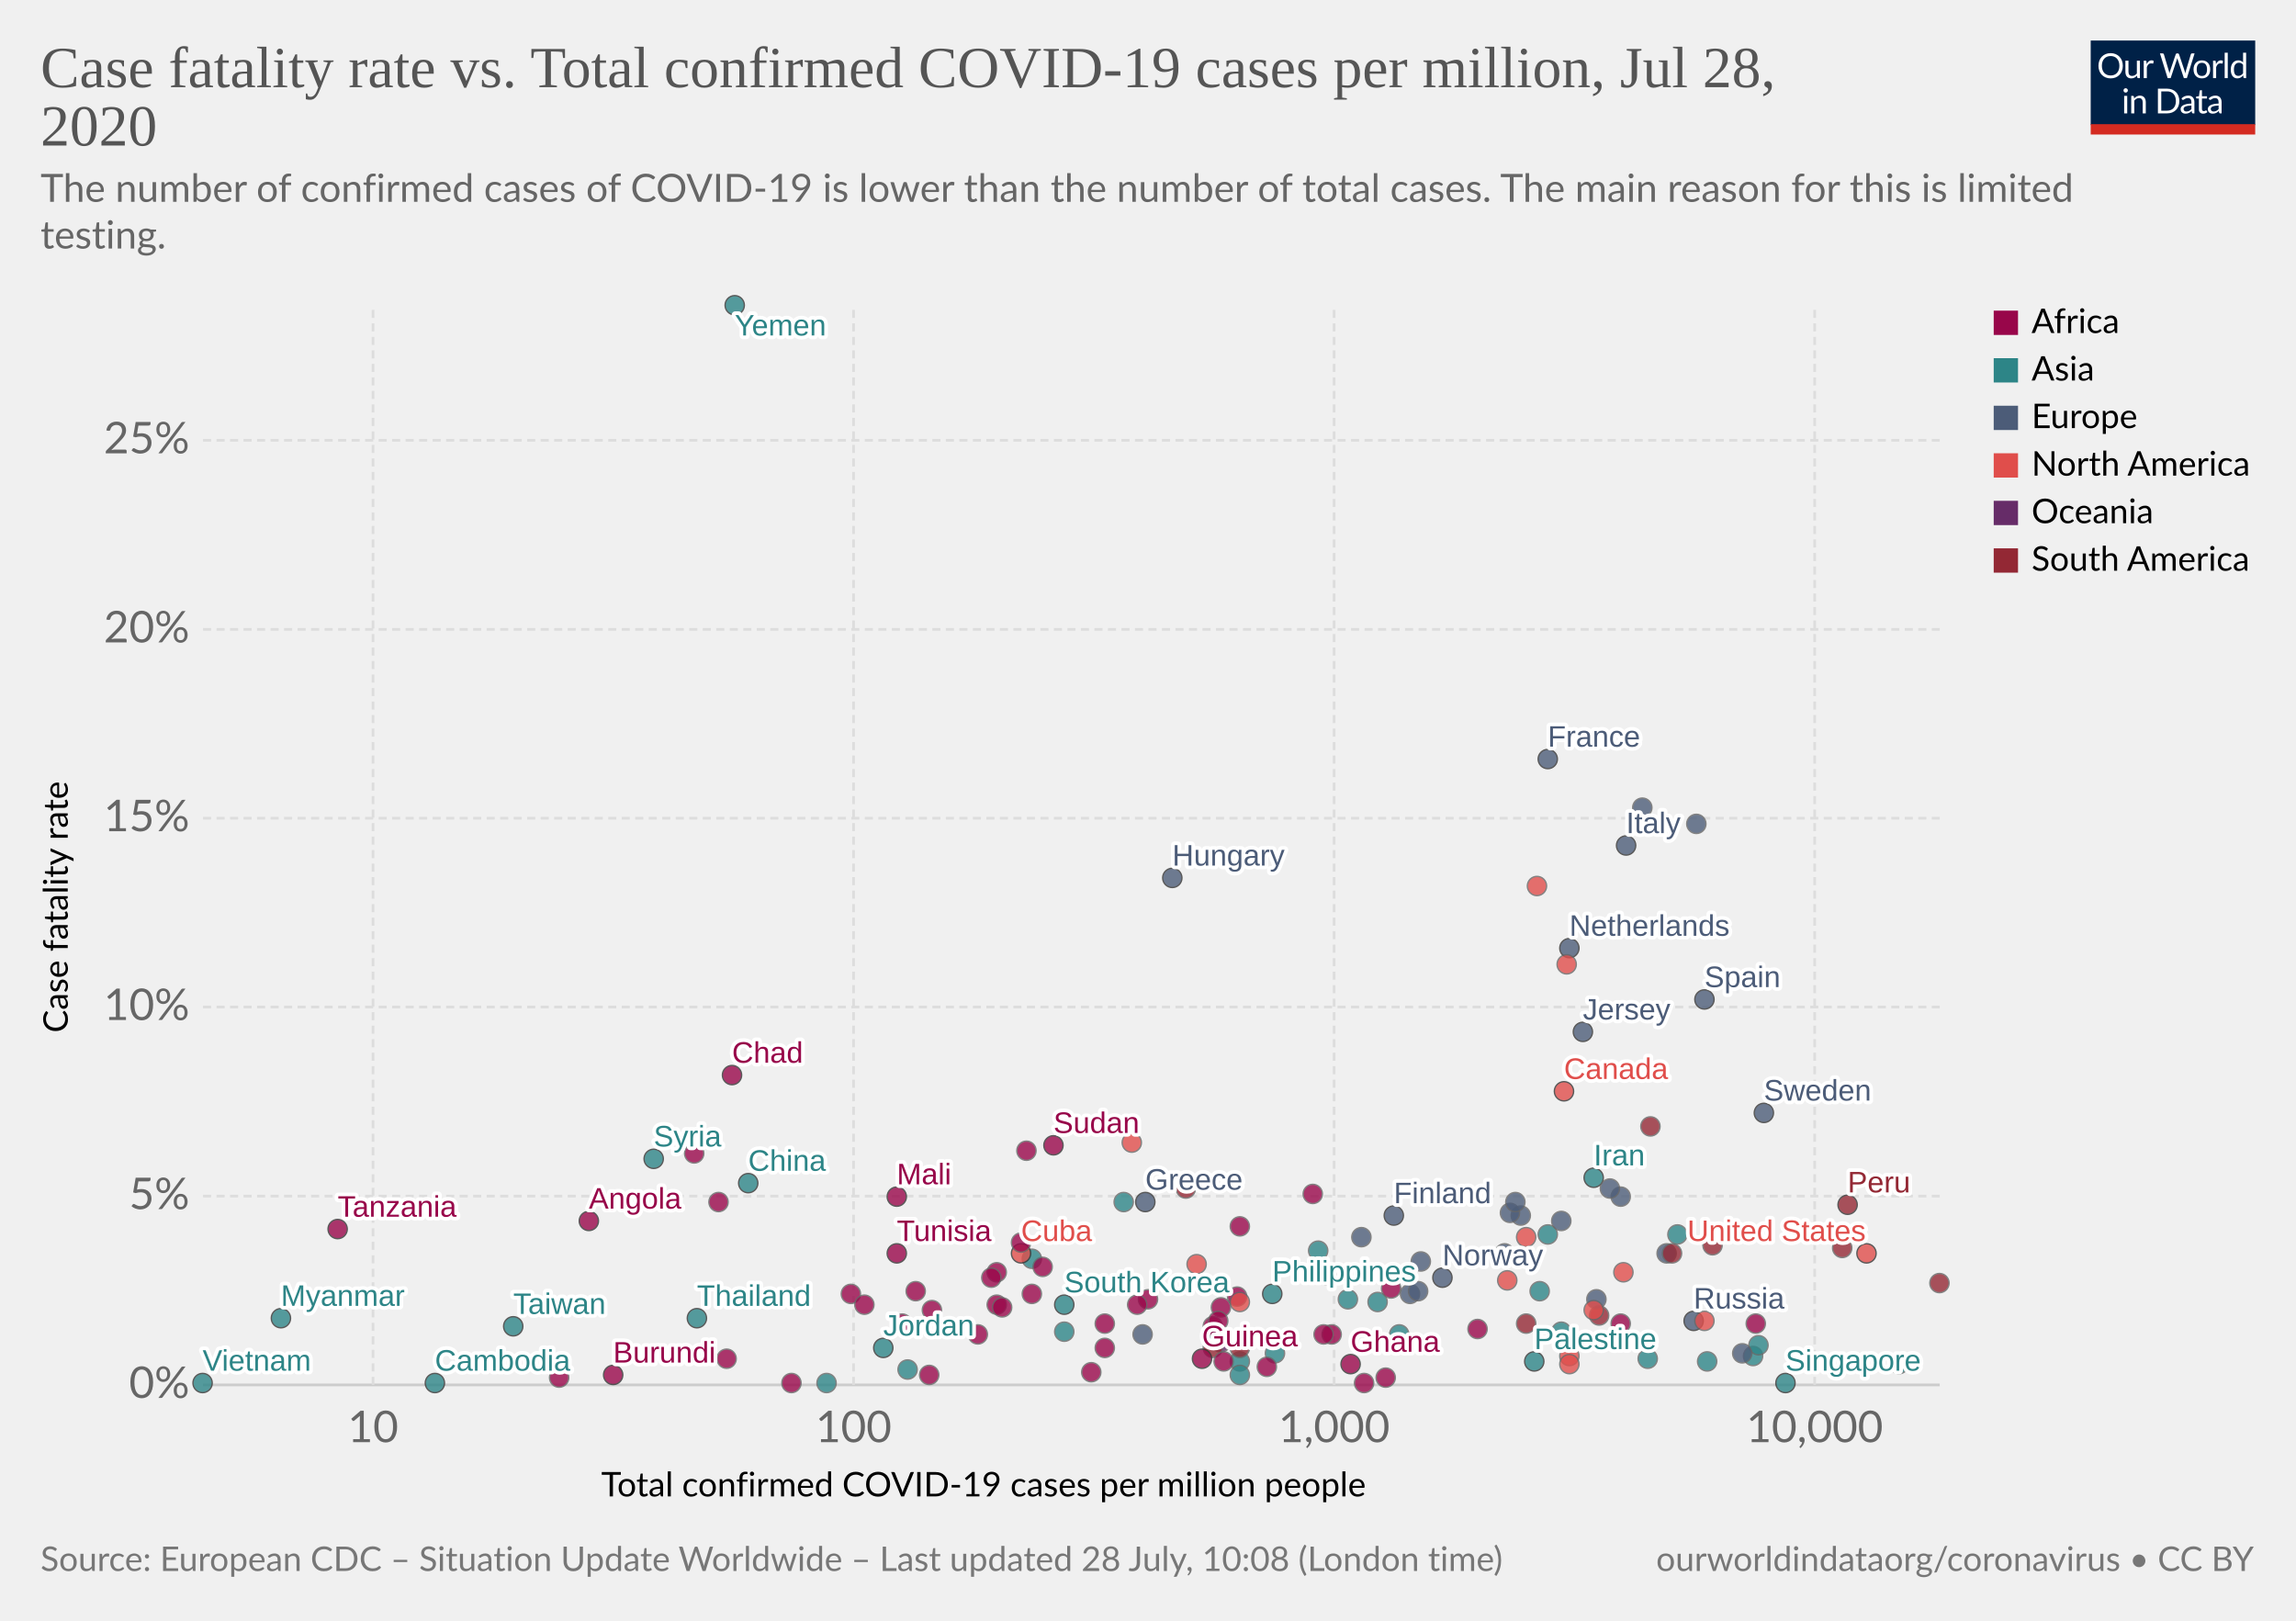
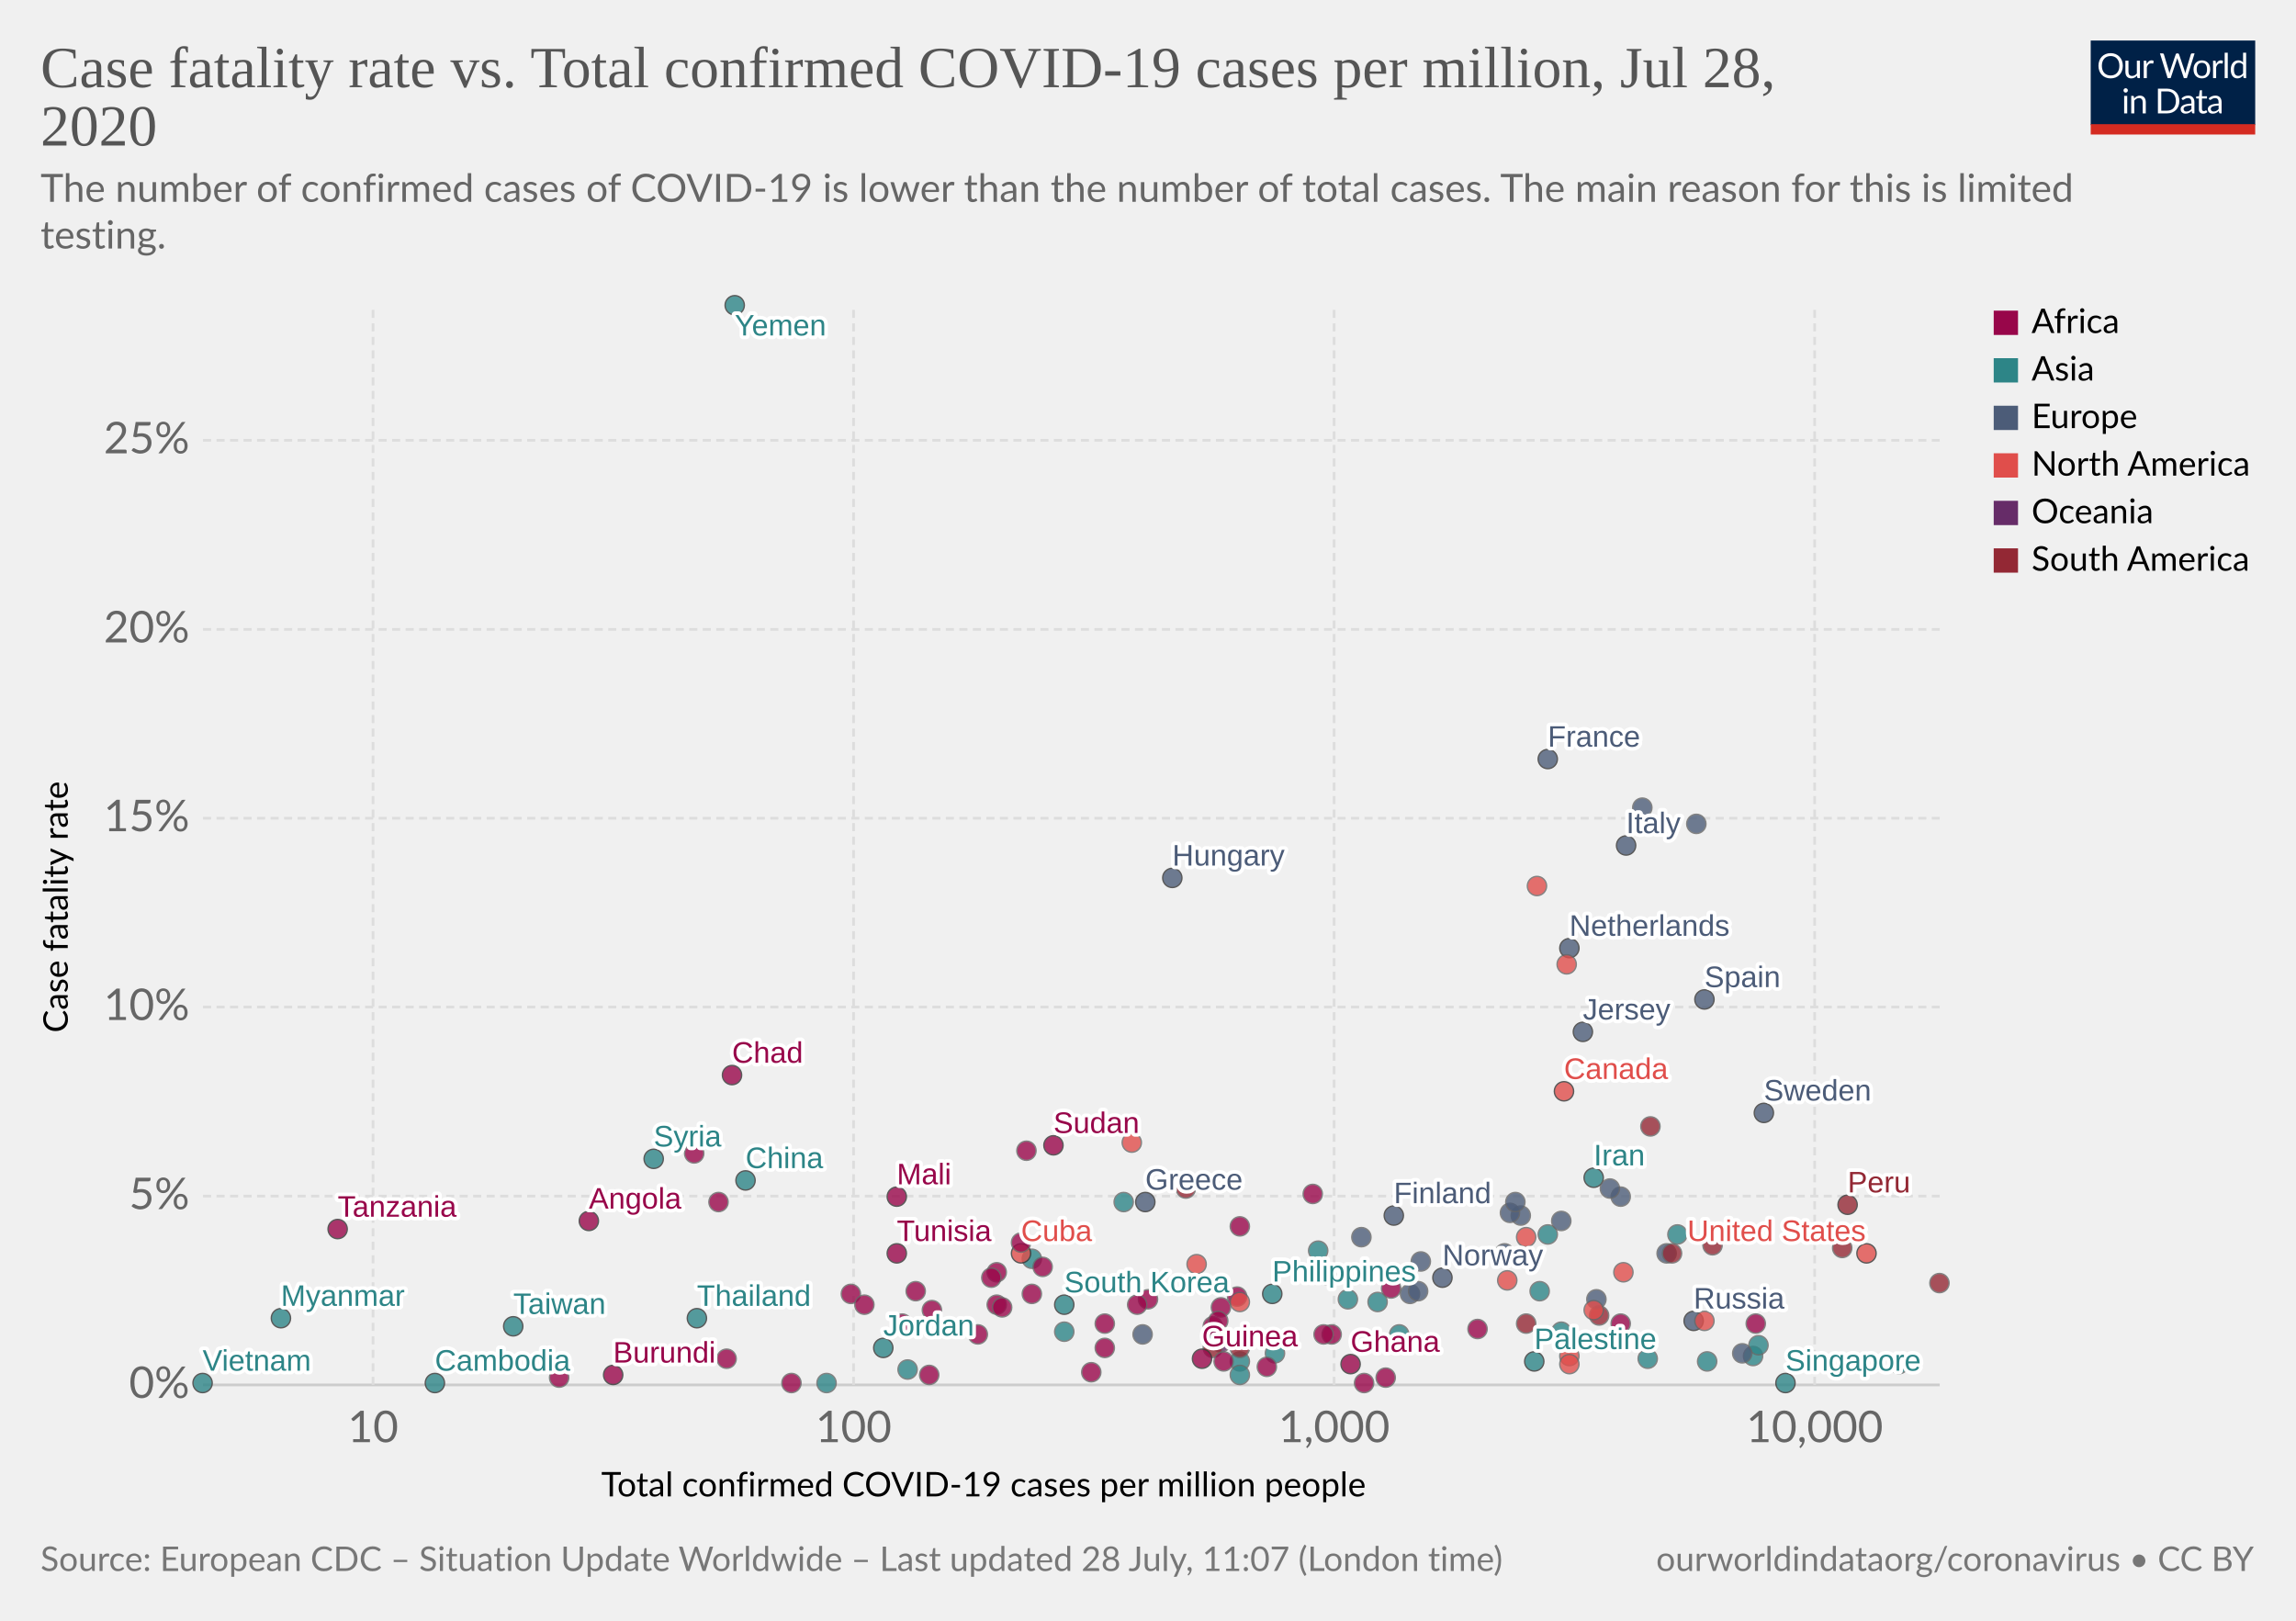
<svg xmlns="http://www.w3.org/2000/svg" version="1.1" style="background-color:#fff;-webkit-font-smoothing:antialiased" width="850" height="600" viewBox="0 0 850 600" font-family="Lato,'Helvetica Neue',Helvetica,Arial,sans-serif" font-size="18" text-rendering="optimizeLegibility">
  <g class="HeaderView">
    <g transform="matrix(.29 0 0 .29 774 15)">
      <svg width="210" height="120" viewBox="0 0 210 120" fill="none">
        <g clip-path="url(#clip0)">
          <path d="M0 0h210v107.89H0V0z" fill="#002147" />
          <path d="M40.98 32.25c0 2.36-.38 4.53-1.12 6.51a14.26 14.26 0 01-8.1 8.4c-1.9.78-4.02 1.17-6.34 1.17a16.6 16.6 0 01-6.33-1.17 14.31 14.31 0 01-8.08-8.4 18.29 18.29 0 01-1.12-6.51c0-2.36.38-4.53 1.12-6.5a14.32 14.32 0 018.07-8.44c1.92-.8 4.03-1.19 6.34-1.19 2.32 0 4.43.4 6.34 1.19 1.92.8 3.56 1.9 4.93 3.34a14.87 14.87 0 013.17 5.1 18.1 18.1 0 011.12 6.5zm-4.38 0c0-1.94-.26-3.68-.8-5.22a10.91 10.91 0 00-2.24-3.89 9.68 9.68 0 00-3.52-2.46 11.95 11.95 0 00-4.62-.86c-1.68 0-3.21.28-4.6.86a9.88 9.88 0 00-3.54 2.46 10.91 10.91 0 00-2.24 3.9c-.53 1.53-.8 3.27-.8 5.2 0 1.94.27 3.68.8 5.22a11.17 11.17 0 002.24 3.9 10.01 10.01 0 003.55 2.44c1.38.56 2.9.83 4.6.83 1.7 0 3.24-.27 4.61-.83a9.8 9.8 0 003.52-2.44 11.17 11.17 0 002.25-3.9c.53-1.54.8-3.28.8-5.21zm26.22-6.54V48H60.5c-.56 0-.9-.27-1.05-.81l-.31-2.4a12.45 12.45 0 01-3.26 2.6c-1.2.64-2.58.96-4.13.96-1.22 0-2.3-.2-3.24-.6a6.52 6.52 0 01-2.33-1.7 7.37 7.37 0 01-1.43-2.67c-.3-1.04-.46-2.2-.46-3.45V25.7h3.91v14.22c0 1.68.38 2.99 1.15 3.91.77.93 1.96 1.39 3.54 1.39 1.16 0 2.24-.27 3.23-.82a10.42 10.42 0 002.8-2.28V25.7h3.91zm8.61 4.47a9.94 9.94 0 012.6-3.56 5.64 5.64 0 013.76-1.3c.47 0 .92.05 1.34.15.44.1.83.27 1.17.49l-.3 2.92c-.09.37-.3.55-.66.55-.2 0-.5-.04-.9-.13a6.21 6.21 0 00-3.24.18c-.54.2-1.03.5-1.47.92-.42.4-.81.9-1.17 1.5-.33.58-.64 1.26-.92 2.02V48H67.7V25.71h2.25c.42 0 .72.08.88.25.16.16.27.44.33.83l.26 3.39zm61.16-13.7L122.75 48h-3.82l-7.99-24.05a21.95 21.95 0 01-.42-1.58 38.36 38.36 0 01-.44 1.58L102.05 48h-3.83L88.4 16.47h3.54c.38 0 .7.1.95.29.26.2.43.43.5.73l6.52 21.9c.1.4.2.83.28 1.28.1.46.2.94.29 1.46l.3-1.46c.12-.47.25-.9.38-1.27l7.41-21.91c.1-.25.26-.48.51-.69.27-.22.58-.33.95-.33h1.23c.38 0 .69.1.92.29.24.2.41.43.53.73l7.4 21.9a28.4 28.4 0 01.68 2.62 29.52 29.52 0 01.52-2.61l6.54-21.91c.07-.27.23-.5.48-.7.27-.21.58-.32.95-.32h3.32zm9.35 8.88c1.63 0 3.1.27 4.4.82a9.43 9.43 0 015.46 5.94c.5 1.4.74 2.98.74 4.73 0 1.76-.25 3.34-.74 4.75a9.43 9.43 0 01-5.46 5.92c-1.3.52-2.77.79-4.4.79-1.64 0-3.12-.27-4.44-.8a9.42 9.42 0 01-3.35-2.3c-.92-1-1.63-2.2-2.13-3.61-.49-1.41-.73-3-.73-4.75s.24-3.33.73-4.73c.5-1.43 1.2-2.64 2.13-3.63a9.4 9.4 0 013.35-2.31c1.32-.55 2.8-.82 4.44-.82zm0 19.89c2.2 0 3.84-.73 4.93-2.2 1.08-1.48 1.63-3.54 1.63-6.18 0-2.66-.55-4.72-1.63-6.2-1.09-1.49-2.73-2.23-4.93-2.23-1.12 0-2.09.2-2.93.57a5.7 5.7 0 00-2.06 1.65 7.5 7.5 0 00-1.24 2.67c-.26 1.04-.4 2.22-.4 3.54 0 2.64.55 4.7 1.64 6.18 1.1 1.47 2.76 2.2 4.99 2.2zm17.97-15.07a9.94 9.94 0 012.6-3.56 5.64 5.64 0 013.76-1.3c.47 0 .91.05 1.34.15.44.1.83.27 1.16.49l-.28 2.92c-.09.37-.31.55-.66.55-.2 0-.5-.04-.9-.13a6.2 6.2 0 00-3.24.18c-.54.2-1.03.5-1.47.92-.43.4-.82.9-1.17 1.5a13.1 13.1 0 00-.92 2.02V48h-3.94V25.71h2.24c.43 0 .72.08.88.25.17.16.28.44.33.83l.27 3.39zm15.04-14.59V48h-3.92V15.6h3.92zm19.55 15.43a6.22 6.22 0 00-2.38-2.05 6.7 6.7 0 00-2.86-.6c-2.07 0-3.66.75-4.77 2.23-1.12 1.48-1.68 3.6-1.68 6.33 0 1.46.13 2.7.38 3.74a7.29 7.29 0 001.1 2.56 4.35 4.35 0 001.78 1.45c.7.3 1.5.46 2.4.46 1.29 0 2.41-.3 3.36-.88a9.6 9.6 0 002.67-2.49V31.02zm3.91-15.43V48h-2.33c-.56 0-.9-.27-1.06-.81l-.35-2.71a12.13 12.13 0 01-3.25 2.77 8.28 8.28 0 01-4.23 1.06 7.31 7.31 0 01-6.14-2.9c-.73-.96-1.3-2.15-1.69-3.57a18.35 18.35 0 01.07-9.48 11.29 11.29 0 011.89-3.7 8.7 8.7 0 017.06-3.34 7.96 7.96 0 016.12 2.62V15.59h3.91zM46.61 70.71V93H42.7V70.71h3.91zm.84-7c0 .39-.08.75-.24 1.09a2.81 2.81 0 01-1.52 1.47 2.67 2.67 0 01-2.16 0 2.9 2.9 0 01-1.45-1.47 2.67 2.67 0 010-2.16c.15-.35.35-.65.6-.9.25-.27.53-.47.85-.62a2.67 2.67 0 012.16 0c.35.15.65.35.9.62.27.25.47.55.62.9.16.34.24.7.24 1.08zm7.97 10.24c.49-.54 1-1.04 1.54-1.48a9.85 9.85 0 013.66-1.84 8.96 8.96 0 015.43.35c.94.4 1.72.97 2.33 1.71a7.36 7.36 0 011.43 2.67c.32 1.04.49 2.19.49 3.45V93h-3.94V78.81c0-1.69-.4-3-1.17-3.92-.76-.93-1.93-1.4-3.5-1.4a6.6 6.6 0 00-3.25.83c-1 .56-1.92 1.31-2.77 2.27V93h-3.94V70.71h2.35c.56 0 .9.28 1.04.82l.3 2.42zm57.7 3.3c0 2.36-.37 4.5-1.11 6.44a14.3 14.3 0 01-3.17 4.98 14.1 14.1 0 01-4.93 3.2c-1.9.76-4.02 1.13-6.33 1.13H85.8V61.47h11.77c2.31 0 4.42.39 6.33 1.15a13.8 13.8 0 018.1 8.18 17.75 17.75 0 011.12 6.45zm-4.37 0c0-1.94-.26-3.67-.8-5.2a10.94 10.94 0 00-2.23-3.87 9.57 9.57 0 00-3.53-2.42 12.23 12.23 0 00-4.61-.83h-7.5v24.62h7.5c1.7 0 3.24-.28 4.61-.84a9.7 9.7 0 003.53-2.4 10.94 10.94 0 002.24-3.87c.53-1.53.8-3.26.8-5.2zm19.8 5.72c-1.8.06-3.34.2-4.62.44-1.26.22-2.3.51-3.1.88-.8.36-1.37.8-1.74 1.3-.35.5-.53 1.05-.53 1.67 0 .58.1 1.1.3 1.52a3 3 0 00.76 1.05c.34.27.73.46 1.17.6.45.11.94.17 1.45.17a7.28 7.28 0 003.5-.81 11.95 11.95 0 002.82-2.2v-4.62zm-12.65-9.11a12.73 12.73 0 013.98-2.66c1.43-.59 3-.88 4.73-.88 1.25 0 2.36.2 3.33.61a6.81 6.81 0 013.94 4.38c.33 1.04.5 2.19.5 3.43V93h-1.74a1.8 1.8 0 01-.88-.18c-.2-.13-.36-.38-.48-.74l-.44-2.12c-.59.55-1.16 1.03-1.72 1.46a9.48 9.48 0 01-3.74 1.7c-.69.15-1.46.23-2.3.23-.87 0-1.69-.12-2.45-.35a5.34 5.34 0 01-3.34-2.93 6.64 6.64 0 01-.49-2.64c0-.88.25-1.72.73-2.53a6.33 6.33 0 012.35-2.17c1.09-.63 2.5-1.15 4.25-1.54 1.75-.41 3.89-.65 6.42-.7v-1.75c0-1.73-.37-3.03-1.12-3.91-.75-.9-1.84-1.34-3.28-1.34-.97 0-1.78.12-2.44.37-.64.23-1.2.5-1.7.81l-1.23.82c-.33.23-.67.35-1 .35-.27 0-.5-.07-.69-.2a2.1 2.1 0 01-.48-.53l-.7-1.25zm27.67 19.5c-1.76 0-3.12-.5-4.07-1.48-.94-.98-1.41-2.4-1.41-4.25V74h-2.68a.9.9 0 01-.6-.2c-.16-.14-.24-.36-.24-.66v-1.56l3.65-.46.9-6.89a.9.9 0 01.29-.52.88.88 0 01.62-.22H142v7.67h6.44V74H142v13.38c0 .94.22 1.63.68 2.09.45.45 1.04.68 1.76.68a3.21 3.21 0 001.85-.53l.55-.35c.16-.12.3-.18.41-.18.2 0 .4.13.55.38l1.15 1.87a7.45 7.45 0 01-2.44 1.5c-.96.35-1.94.52-2.95.52zm19.68-10.4c-1.8.07-3.34.21-4.62.45-1.26.22-2.3.51-3.1.88-.8.36-1.37.8-1.74 1.3-.35.5-.53 1.05-.53 1.67 0 .58.1 1.1.3 1.52.18.42.44.77.76 1.05.34.27.73.46 1.17.6.45.11.94.17 1.45.17a7.3 7.3 0 003.5-.81 12.04 12.04 0 002.82-2.2v-4.62zm-12.65-9.1a12.72 12.72 0 013.99-2.66c1.42-.59 3-.88 4.72-.88 1.25 0 2.36.2 3.33.61a6.81 6.81 0 013.94 4.38c.33 1.04.5 2.19.5 3.43V93h-1.74a1.8 1.8 0 01-.88-.18c-.2-.13-.36-.38-.48-.74l-.44-2.12c-.59.55-1.16 1.03-1.72 1.46a9.48 9.48 0 01-3.74 1.7c-.69.15-1.46.23-2.3.23-.87 0-1.69-.12-2.45-.35a5.33 5.33 0 01-3.34-2.93 6.62 6.62 0 01-.49-2.64c0-.88.25-1.72.73-2.53a6.33 6.33 0 012.35-2.17c1.09-.63 2.5-1.15 4.25-1.54a31.2 31.2 0 016.42-.7v-1.75c0-1.73-.37-3.03-1.12-3.91-.75-.9-1.84-1.34-3.28-1.34-.97 0-1.78.12-2.44.37-.64.23-1.2.5-1.7.81-.46.3-.87.57-1.22.82-.34.23-.68.35-1.02.35-.26 0-.49-.07-.68-.2a1.88 1.88 0 01-.48-.53l-.7-1.25z" fill="#fff" />
          <path fill="#D42B21" d="M0 106.79h210V120H0z" />
        </g>
        <defs>
          <clipPath id="clip0">
            <path fill="#fff" d="M0 0h210v120H0z" />
          </clipPath>
        </defs>
      </svg>
    </g>
    <a href="https://ourworldindata.org/grapher/cfr-vs-covid-cases-per-capita" target="_blank" font-family="&quot;Playfair Display&quot;,Georgia,&quot;Times New Roman&quot;,serif">
      <text font-size="21.6" x="15" y="32.3" fill="#555">
        <tspan x="15" y="32.28">Case fatality rate vs. Total confirmed COVID-19 cases per million, Jul 28,</tspan>
        <tspan x="15" y="53.88">2020</tspan>
      </text>
    </a>
    <text font-size="14.4" x="15" y="74.7" fill="#666">
      <tspan x="15" y="74.72">The number of confirmed cases of COVID-19 is lower than the number of total cases. The main reason for this is limited</tspan>
      <tspan x="15" y="92">testing.</tspan>
    </text>
  </g>
  <g class="ScatterPlot">
    <g class="AxisBoxView">
      <g class="HorizontalAxis">
        <text font-size="12.6" x="222.6" y="554">
          <tspan x="222.59" y="553.98">Total confirmed COVID-19 cases per million people</tspan>
        </text>
        <text x="138.1" y="533.9" fill="#666" text-anchor="middle" font-size="16.2">10</text>
        <text x="316" y="533.9" fill="#666" text-anchor="middle" font-size="16.2">100</text>
        <text x="493.9" y="533.9" fill="#666" text-anchor="middle" font-size="16.2">1,000</text>
        <text x="671.8" y="533.9" fill="#666" text-anchor="middle" font-size="16.2">10,000</text>
      </g>
      <g class="VerticalAxis">
        <text font-size="12.6" x="-382.3" y="25.1" transform="rotate(-90)">
          <tspan x="-382.29" y="25.08">Case fatality rate</tspan>
        </text>
        <text x="70.16" y="512.7" fill="#666" dominant-baseline="middle" text-anchor="end" font-size="16.2">0%</text>
        <text x="70.16" y="442.8" fill="#666" dominant-baseline="middle" text-anchor="end" font-size="16.2">5%</text>
        <text x="70.16" y="372.8" fill="#666" dominant-baseline="middle" text-anchor="end" font-size="16.2">10%</text>
        <text x="70.16" y="302.9" fill="#666" dominant-baseline="middle" text-anchor="end" font-size="16.2">15%</text>
        <text x="70.16" y="233" fill="#666" dominant-baseline="middle" text-anchor="end" font-size="16.2">20%</text>
        <text x="70.16" y="163" fill="#666" dominant-baseline="middle" text-anchor="end" font-size="16.2">25%</text>
      </g>
      <g class="AxisGridLines horizontalLines">
        <path stroke="#ccc" d="M75.16 512.7h642.93" />
        <path stroke="#ddd" stroke-dasharray="3,2" d="M75.16 442.8h642.93M75.16 372.8h642.93M75.16 302.9h642.93M75.16 233h642.93M75.16 163h642.93" />
      </g>
      <g class="AxisGridLines verticalLines" stroke="#ddd" stroke-dasharray="3,2">
        <path d="M138.1 512.7V113.2M316 512.7V113.2M493.9 512.7V113.2M671.8 512.7V113.2" />
      </g>
    </g>
    <g class="PointsWithLabels clickable" clip-path="url(#a)" font-family="Arial, sans-serif">
      <path fill="rgba(255,255,255,0)" d="M75.16 113.2h642.93v399.5H75.16z" />
      <defs>
        <clipPath id="a">
          <path d="M65.16 103.2h662.93v419.5H65.16z" />
        </clipPath>
      </defs>
      <g class="key-China_0">
-         <circle cx="277" cy="438" r="3.57" fill="#2D8587" opacity=".8" stroke="#333" stroke-width=".5" />
+         <circle cx="276" cy="437" r="3.57" fill="#2D8587" opacity=".8" stroke="#333" stroke-width=".5" />
      </g>
      <g class="key-South-Korea_0">
        <circle cx="394" cy="483" r="3.57" fill="#2D8587" opacity=".8" stroke="#333" stroke-width=".5" />
      </g>
      <g class="key-Japan_0">
        <circle cx="382" cy="466" r="3.57" fill="#2D8587" opacity=".8" stroke="#666" stroke-width=".5" />
      </g>
      <g class="key-Italy_0">
        <circle cx="602" cy="313" r="3.57" fill="#4C5C78" opacity=".8" stroke="#333" stroke-width=".5" />
      </g>
      <g class="key-Iran_0">
        <circle cx="590" cy="436" r="3.57" fill="#2D8587" opacity=".8" stroke="#333" stroke-width=".5" />
      </g>
      <g class="key-France_0">
        <circle cx="573" cy="281" r="3.57" fill="#4C5C78" opacity=".8" stroke="#333" stroke-width=".5" />
      </g>
      <g class="key-Germany_0">
        <circle cx="563" cy="450" r="3.57" fill="#4C5C78" opacity=".8" stroke="#666" stroke-width=".5" />
      </g>
      <g class="key-Singapore_0">
        <circle cx="661" cy="512" r="3.57" fill="#2D8587" opacity=".8" stroke="#333" stroke-width=".5" />
      </g>
      <g class="key-Spain_0">
        <circle cx="631" cy="370" r="3.57" fill="#4C5C78" opacity=".8" stroke="#333" stroke-width=".5" />
      </g>
      <g class="key-United-States_0">
        <circle cx="691" cy="464" r="3.57" fill="#E04E4B" opacity=".8" stroke="#333" stroke-width=".5" />
      </g>
      <g class="key-Belgium_0">
        <circle cx="628" cy="305" r="3.57" fill="#4C5C78" opacity=".8" stroke="#666" stroke-width=".5" />
      </g>
      <g class="key-United-Kingdom_0">
        <circle cx="608" cy="299" r="3.57" fill="#4C5C78" opacity=".8" stroke="#666" stroke-width=".5" />
      </g>
      <g class="key-Netherlands_0">
        <circle cx="581" cy="351" r="3.57" fill="#4C5C78" opacity=".8" stroke="#333" stroke-width=".5" />
      </g>
      <g class="key-Norway_0">
        <circle cx="534" cy="473" r="3.57" fill="#4C5C78" opacity=".8" stroke="#333" stroke-width=".5" />
      </g>
      <g class="key-Sweden_0">
        <circle cx="653" cy="412" r="3.57" fill="#4C5C78" opacity=".8" stroke="#333" stroke-width=".5" />
      </g>
      <g class="key-Switzerland_0">
        <circle cx="600" cy="443" r="3.57" fill="#4C5C78" opacity=".8" stroke="#666" stroke-width=".5" />
      </g>
      <g class="key-Austria_0">
        <circle cx="557" cy="464" r="3.57" fill="#4C5C78" opacity=".8" stroke="#666" stroke-width=".5" />
      </g>
      <g class="key-Australia_0">
        <circle cx="452" cy="497" r="3.57" fill="#662C68" opacity=".8" stroke="#666" stroke-width=".5" />
      </g>
      <g class="key-Denmark_0">
        <circle cx="559" cy="449" r="3.57" fill="#4C5C78" opacity=".8" stroke="#666" stroke-width=".5" />
      </g>
      <g class="key-Malaysia_0">
        <circle cx="394" cy="493" r="3.57" fill="#2D8587" opacity=".8" stroke="#666" stroke-width=".5" />
      </g>
      <g class="key-Canada_0">
        <circle cx="579" cy="404" r="3.57" fill="#E04E4B" opacity=".8" stroke="#333" stroke-width=".5" />
      </g>
      <g class="key-Czech-Republic_0">
        <circle cx="522" cy="479" r="3.57" fill="#4C5C78" opacity=".8" stroke="#666" stroke-width=".5" />
      </g>
      <g class="key-Finland_0">
        <circle cx="516" cy="450" r="3.57" fill="#4C5C78" opacity=".8" stroke="#333" stroke-width=".5" />
      </g>
      <g class="key-Greece_0">
        <circle cx="424" cy="445" r="3.57" fill="#4C5C78" opacity=".8" stroke="#333" stroke-width=".5" />
      </g>
      <g class="key-Portugal_0">
        <circle cx="617" cy="464" r="3.57" fill="#4C5C78" opacity=".8" stroke="#666" stroke-width=".5" />
      </g>
      <g class="key-Israel_0">
        <circle cx="649" cy="502" r="3.57" fill="#2D8587" opacity=".8" stroke="#666" stroke-width=".5" />
      </g>
      <g class="key-Brazil_0">
        <circle cx="682" cy="462" r="3.57" fill="#932834" opacity=".8" stroke="#666" stroke-width=".5" />
      </g>
      <g class="key-Philippines_0">
        <circle cx="471" cy="479" r="3.57" fill="#2D8587" opacity=".8" stroke="#333" stroke-width=".5" />
      </g>
      <g class="key-Poland_0">
        <circle cx="504" cy="458" r="3.57" fill="#4C5C78" opacity=".8" stroke="#666" stroke-width=".5" />
      </g>
      <g class="key-Romania_0">
        <circle cx="561" cy="445" r="3.57" fill="#4C5C78" opacity=".8" stroke="#666" stroke-width=".5" />
      </g>
      <g class="key-Indonesia_0">
        <circle cx="416" cy="445" r="3.57" fill="#2D8587" opacity=".8" stroke="#666" stroke-width=".5" />
      </g>
      <g class="key-Iraq_0">
        <circle cx="573" cy="457" r="3.57" fill="#2D8587" opacity=".8" stroke="#666" stroke-width=".5" />
      </g>
      <g class="key-Egypt_0">
        <circle cx="486" cy="442" r="3.57" fill="#98064A" opacity=".8" stroke="#666" stroke-width=".5" />
      </g>
      <g class="key-Saudi-Arabia_0">
        <circle cx="651" cy="498" r="3.57" fill="#2D8587" opacity=".8" stroke="#666" stroke-width=".5" />
      </g>
      <g class="key-Thailand_0">
        <circle cx="258" cy="488" r="3.57" fill="#2D8587" opacity=".8" stroke="#333" stroke-width=".5" />
      </g>
      <g class="key-Pakistan_0">
        <circle cx="510" cy="482" r="3.57" fill="#2D8587" opacity=".8" stroke="#666" stroke-width=".5" />
      </g>
      <g class="key-India_0">
        <circle cx="499" cy="481" r="3.57" fill="#2D8587" opacity=".8" stroke="#666" stroke-width=".5" />
      </g>
      <g class="key-Lebanon_0">
        <circle cx="450" cy="494" r="3.57" fill="#2D8587" opacity=".8" stroke="#666" stroke-width=".5" />
      </g>
      <g class="key-Chile_0">
        <circle cx="718" cy="475" r="3.57" fill="#932834" opacity=".8" stroke="#666" stroke-width=".5" />
      </g>
      <g class="key-Russia_0">
        <circle cx="627" cy="489" r="3.57" fill="#4C5C78" opacity=".8" stroke="#333" stroke-width=".5" />
      </g>
      <g class="key-United-Arab-Emirates_0">
        <circle cx="632" cy="504" r="3.57" fill="#2D8587" opacity=".8" stroke="#666" stroke-width=".5" />
      </g>
      <g class="key-Peru_0">
        <circle cx="684" cy="446" r="3.57" fill="#932834" opacity=".8" stroke="#333" stroke-width=".5" />
      </g>
      <g class="key-Ecuador_0">
        <circle cx="611" cy="417" r="3.57" fill="#932834" opacity=".8" stroke="#666" stroke-width=".5" />
      </g>
      <g class="key-Colombia_0">
        <circle cx="619" cy="464" r="3.57" fill="#932834" opacity=".8" stroke="#666" stroke-width=".5" />
      </g>
      <g class="key-Mexico_0">
        <circle cx="580" cy="357" r="3.57" fill="#E04E4B" opacity=".8" stroke="#666" stroke-width=".5" />
      </g>
      <g class="key-Slovakia_0">
        <circle cx="423" cy="494" r="3.57" fill="#4C5C78" opacity=".8" stroke="#666" stroke-width=".5" />
      </g>
      <g class="key-South-Africa_0">
        <circle cx="650" cy="490" r="3.57" fill="#98064A" opacity=".8" stroke="#666" stroke-width=".5" />
      </g>
      <g class="key-Taiwan_0">
        <circle cx="190" cy="491" r="3.57" fill="#2D8587" opacity=".8" stroke="#333" stroke-width=".5" />
      </g>
      <g class="key-Turkey_0">
        <circle cx="570" cy="478" r="3.57" fill="#2D8587" opacity=".8" stroke="#666" stroke-width=".5" />
      </g>
      <g class="key-Argentina_0">
        <circle cx="592" cy="487" r="3.57" fill="#932834" opacity=".8" stroke="#666" stroke-width=".5" />
      </g>
      <g class="key-Bulgaria_0">
        <circle cx="526" cy="467" r="3.57" fill="#4C5C78" opacity=".8" stroke="#666" stroke-width=".5" />
      </g>
      <g class="key-Serbia_0">
        <circle cx="591" cy="481" r="3.57" fill="#4C5C78" opacity=".8" stroke="#666" stroke-width=".5" />
      </g>
      <g class="key-Hungary_0">
        <circle cx="434" cy="325" r="3.57" fill="#4C5C78" opacity=".8" stroke="#333" stroke-width=".5" />
      </g>
      <g class="key-Costa-Rica_0">
        <circle cx="581" cy="502" r="3.57" fill="#E04E4B" opacity=".8" stroke="#666" stroke-width=".5" />
      </g>
      <g class="key-Algeria_0">
        <circle cx="459" cy="454" r="3.57" fill="#98064A" opacity=".8" stroke="#666" stroke-width=".5" />
      </g>
      <g class="key-Dominican-Republic_0">
        <circle cx="631" cy="489" r="3.57" fill="#E04E4B" opacity=".8" stroke="#666" stroke-width=".5" />
      </g>
      <g class="key-Morocco_0">
        <circle cx="449" cy="491" r="3.57" fill="#98064A" opacity=".8" stroke="#666" stroke-width=".5" />
      </g>
      <g class="key-Vietnam_0">
        <circle cx="75" cy="512" r="3.57" fill="#2D8587" opacity=".8" stroke="#333" stroke-width=".5" />
      </g>
      <g class="key-Jordan_0">
        <circle cx="327" cy="499" r="3.57" fill="#2D8587" opacity=".8" stroke="#333" stroke-width=".5" />
      </g>
      <g class="key-Sri-Lanka_0">
        <circle cx="336" cy="507" r="3.57" fill="#2D8587" opacity=".8" stroke="#666" stroke-width=".5" />
      </g>
      <g class="key-Tunisia_0">
        <circle cx="332" cy="464" r="3.57" fill="#98064A" opacity=".8" stroke="#333" stroke-width=".5" />
      </g>
      <g class="key-Burkina-Faso_0">
        <circle cx="266" cy="445" r="3.57" fill="#98064A" opacity=".8" stroke="#666" stroke-width=".5" />
      </g>
      <g class="key-Ukraine_0">
        <circle cx="525" cy="478" r="3.57" fill="#4C5C78" opacity=".8" stroke="#666" stroke-width=".5" />
      </g>
      <g class="key-Venezuela_0">
        <circle cx="449" cy="499" r="3.57" fill="#932834" opacity=".8" stroke="#666" stroke-width=".5" />
      </g>
      <g class="key-Oman_0">
        <circle cx="703" cy="505" r="3.57" fill="#2D8587" opacity=".8" stroke="#666" stroke-width=".5" />
      </g>
      <g class="key-Azerbaijan_0">
        <circle cx="578" cy="493" r="3.57" fill="#2D8587" opacity=".8" stroke="#666" stroke-width=".5" />
      </g>
      <g class="key-Kazakhstan_0">
        <circle cx="610" cy="503" r="3.57" fill="#2D8587" opacity=".8" stroke="#666" stroke-width=".5" />
      </g>
      <g class="key-Ghana_0">
        <circle cx="500" cy="505" r="3.57" fill="#98064A" opacity=".8" stroke="#333" stroke-width=".5" />
      </g>
      <g class="key-Senegal_0">
        <circle cx="452" cy="484" r="3.57" fill="#98064A" opacity=".8" stroke="#666" stroke-width=".5" />
      </g>
      <g class="key-Cambodia_0">
        <circle cx="161" cy="512" r="3.57" fill="#2D8587" opacity=".8" stroke="#333" stroke-width=".5" />
      </g>
      <g class="key-Uzbekistan_0">
        <circle cx="459" cy="504" r="3.57" fill="#2D8587" opacity=".8" stroke="#666" stroke-width=".5" />
      </g>
      <g class="key-Cote-d__0027Ivoire_0">
        <circle cx="453" cy="504" r="3.57" fill="#98064A" opacity=".8" stroke="#666" stroke-width=".5" />
      </g>
      <g class="key-Cuba_0">
        <circle cx="378" cy="464" r="3.57" fill="#E04E4B" opacity=".8" stroke="#333" stroke-width=".5" />
      </g>
      <g class="key-Honduras_0">
        <circle cx="601" cy="471" r="3.57" fill="#E04E4B" opacity=".8" stroke="#666" stroke-width=".5" />
      </g>
      <g class="key-Afghanistan_0">
        <circle cx="488" cy="463" r="3.57" fill="#2D8587" opacity=".8" stroke="#666" stroke-width=".5" />
      </g>
      <g class="key-Palestine_0">
        <circle cx="568" cy="504" r="3.57" fill="#2D8587" opacity=".8" stroke="#333" stroke-width=".5" />
      </g>
      <g class="key-Belarus_0">
        <circle cx="645" cy="501" r="3.57" fill="#4C5C78" opacity=".8" stroke="#666" stroke-width=".5" />
      </g>
      <g class="key-Bolivia_0">
        <circle cx="634" cy="461" r="3.57" fill="#932834" opacity=".8" stroke="#666" stroke-width=".5" />
      </g>
      <g class="key-Cameroon_0">
        <circle cx="458" cy="480" r="3.57" fill="#98064A" opacity=".8" stroke="#666" stroke-width=".5" />
      </g>
      <g class="key-Nigeria_0">
        <circle cx="369" cy="483" r="3.57" fill="#98064A" opacity=".8" stroke="#666" stroke-width=".5" />
      </g>
      <g class="key-Kyrgyzstan_0">
        <circle cx="621" cy="457" r="3.57" fill="#2D8587" opacity=".8" stroke="#666" stroke-width=".5" />
      </g>
      <g class="key-Democratic-Republic-of-Congo_0">
        <circle cx="315" cy="479" r="3.57" fill="#98064A" opacity=".8" stroke="#666" stroke-width=".5" />
      </g>
      <g class="key-Kenya_0">
        <circle cx="409" cy="490" r="3.57" fill="#98064A" opacity=".8" stroke="#666" stroke-width=".5" />
      </g>
      <g class="key-Guernsey_0">
        <circle cx="596" cy="440" r="3.57" fill="#4C5C78" opacity=".8" stroke="#666" stroke-width=".5" />
      </g>
      <g class="key-Jersey_0">
        <circle cx="586" cy="382" r="3.57" fill="#4C5C78" opacity=".8" stroke="#333" stroke-width=".5" />
      </g>
      <g class="key-Guinea_0">
        <circle cx="445" cy="503" r="3.57" fill="#98064A" opacity=".8" stroke="#333" stroke-width=".5" />
      </g>
      <g class="key-Rwanda_0">
        <circle cx="344" cy="509" r="3.57" fill="#98064A" opacity=".8" stroke="#666" stroke-width=".5" />
      </g>
      <g class="key-Niger_0">
        <circle cx="257" cy="427" r="3.57" fill="#98064A" opacity=".8" stroke="#666" stroke-width=".5" />
      </g>
      <g class="key-Paraguay_0">
        <circle cx="459" cy="499" r="3.57" fill="#932834" opacity=".8" stroke="#666" stroke-width=".5" />
      </g>
      <g class="key-Bangladesh_0">
        <circle cx="518" cy="494" r="3.57" fill="#2D8587" opacity=".8" stroke="#666" stroke-width=".5" />
      </g>
      <g class="key-El-Salvador_0">
        <circle cx="558" cy="474" r="3.57" fill="#E04E4B" opacity=".8" stroke="#666" stroke-width=".5" />
      </g>
      <g class="key-Guatemala_0">
        <circle cx="565" cy="458" r="3.57" fill="#E04E4B" opacity=".8" stroke="#666" stroke-width=".5" />
      </g>
      <g class="key-Madagascar_0">
        <circle cx="409" cy="499" r="3.57" fill="#98064A" opacity=".8" stroke="#666" stroke-width=".5" />
      </g>
      <g class="key-Mali_0">
        <circle cx="332" cy="443" r="3.57" fill="#98064A" opacity=".8" stroke="#333" stroke-width=".5" />
      </g>
      <g class="key-Congo_0">
        <circle cx="451" cy="489" r="3.57" fill="#98064A" opacity=".8" stroke="#666" stroke-width=".5" />
      </g>
      <g class="key-Somalia_0">
        <circle cx="369" cy="471" r="3.57" fill="#98064A" opacity=".8" stroke="#666" stroke-width=".5" />
      </g>
      <g class="key-Tanzania_0">
        <circle cx="125" cy="455" r="3.57" fill="#98064A" opacity=".8" stroke="#333" stroke-width=".5" />
      </g>
      <g class="key-Ethiopia_0">
        <circle cx="334" cy="490" r="3.57" fill="#98064A" opacity=".8" stroke="#666" stroke-width=".5" />
      </g>
      <g class="key-Myanmar_0">
        <circle cx="104" cy="488" r="3.57" fill="#2D8587" opacity=".8" stroke="#333" stroke-width=".5" />
      </g>
      <g class="key-Sudan_0">
        <circle cx="390" cy="424" r="3.57" fill="#98064A" opacity=".8" stroke="#333" stroke-width=".5" />
      </g>
      <g class="key-Liberia_0">
        <circle cx="380" cy="426" r="3.57" fill="#98064A" opacity=".8" stroke="#666" stroke-width=".5" />
      </g>
      <g class="key-Sierra-Leone_0">
        <circle cx="378" cy="460" r="3.57" fill="#98064A" opacity=".8" stroke="#666" stroke-width=".5" />
      </g>
      <g class="key-Togo_0">
        <circle cx="320" cy="483" r="3.57" fill="#98064A" opacity=".8" stroke="#666" stroke-width=".5" />
      </g>
      <g class="key-Guinea__002dBissau_0">
        <circle cx="493" cy="494" r="3.57" fill="#98064A" opacity=".8" stroke="#666" stroke-width=".5" />
      </g>
      <g class="key-Zambia_0">
        <circle cx="386" cy="469" r="3.57" fill="#98064A" opacity=".8" stroke="#666" stroke-width=".5" />
      </g>
      <g class="key-Swaziland_0">
        <circle cx="547" cy="492" r="3.57" fill="#98064A" opacity=".8" stroke="#666" stroke-width=".5" />
      </g>
      <g class="key-Chad_0">
        <circle cx="271" cy="398" r="3.57" fill="#98064A" opacity=".8" stroke="#333" stroke-width=".5" />
      </g>
      <g class="key-Haiti_0">
        <circle cx="459" cy="482" r="3.57" fill="#E04E4B" opacity=".8" stroke="#666" stroke-width=".5" />
      </g>
      <g class="key-Sao-Tome-and-Principe_0">
        <circle cx="600" cy="490" r="3.57" fill="#98064A" opacity=".8" stroke="#666" stroke-width=".5" />
      </g>
      <g class="key-Tajikistan_0">
        <circle cx="472" cy="501" r="3.57" fill="#2D8587" opacity=".8" stroke="#666" stroke-width=".5" />
      </g>
      <g class="key-Benin_0">
        <circle cx="345" cy="485" r="3.57" fill="#98064A" opacity=".8" stroke="#666" stroke-width=".5" />
      </g>
      <g class="key-Nepal_0">
        <circle cx="459" cy="509" r="3.57" fill="#2D8587" opacity=".8" stroke="#666" stroke-width=".5" />
      </g>
      <g class="key-Uganda_0">
        <circle cx="207" cy="510" r="3.57" fill="#98064A" opacity=".8" stroke="#666" stroke-width=".5" />
      </g>
      <g class="key-South-Sudan_0">
        <circle cx="371" cy="484" r="3.57" fill="#98064A" opacity=".8" stroke="#666" stroke-width=".5" />
      </g>
      <g class="key-Central-African-Republic_0">
        <circle cx="490" cy="494" r="3.57" fill="#98064A" opacity=".8" stroke="#666" stroke-width=".5" />
      </g>
      <g class="key-Guyana_0">
        <circle cx="439" cy="440" r="3.57" fill="#932834" opacity=".8" stroke="#666" stroke-width=".5" />
      </g>
      <g class="key-Mozambique_0">
        <circle cx="269" cy="503" r="3.57" fill="#98064A" opacity=".8" stroke="#666" stroke-width=".5" />
      </g>
      <g class="key-Mongolia_0">
        <circle cx="306" cy="512" r="3.57" fill="#2D8587" opacity=".8" stroke="#666" stroke-width=".5" />
      </g>
      <g class="key-Yemen_0">
        <circle cx="272" cy="113" r="3.57" fill="#2D8587" opacity=".8" stroke="#333" stroke-width=".5" />
      </g>
      <g class="key-Cayman-Islands_0">
        <circle cx="581" cy="505" r="3.57" fill="#E04E4B" opacity=".8" stroke="#666" stroke-width=".5" />
      </g>
      <g class="key-Mauritania_0">
        <circle cx="515" cy="477" r="3.57" fill="#98064A" opacity=".8" stroke="#666" stroke-width=".5" />
      </g>
      <g class="key-Nicaragua_0">
        <circle cx="443" cy="468" r="3.57" fill="#E04E4B" opacity=".8" stroke="#666" stroke-width=".5" />
      </g>
      <g class="key-Bahamas_0">
        <circle cx="491" cy="472" r="3.57" fill="#E04E4B" opacity=".8" stroke="#666" stroke-width=".5" />
      </g>
      <g class="key-Malawi_0">
        <circle cx="367" cy="473" r="3.57" fill="#98064A" opacity=".8" stroke="#666" stroke-width=".5" />
      </g>
      <g class="key-Syria_0">
        <circle cx="242" cy="429" r="3.57" fill="#2D8587" opacity=".8" stroke="#333" stroke-width=".5" />
      </g>
      <g class="key-Zimbabwe_0">
        <circle cx="362" cy="494" r="3.57" fill="#98064A" opacity=".8" stroke="#666" stroke-width=".5" />
      </g>
      <g class="key-Libya_0">
        <circle cx="425" cy="481" r="3.57" fill="#98064A" opacity=".8" stroke="#666" stroke-width=".5" />
      </g>
      <g class="key-Comoros_0">
        <circle cx="421" cy="483" r="3.57" fill="#98064A" opacity=".8" stroke="#666" stroke-width=".5" />
      </g>
      <g class="key-Suriname_0">
        <circle cx="565" cy="490" r="3.57" fill="#932834" opacity=".8" stroke="#666" stroke-width=".5" />
      </g>
      <g class="key-Angola_0">
        <circle cx="218" cy="452" r="3.57" fill="#98064A" opacity=".8" stroke="#333" stroke-width=".5" />
      </g>
      <g class="key-Burundi_0">
        <circle cx="227" cy="509" r="3.57" fill="#98064A" opacity=".8" stroke="#333" stroke-width=".5" />
      </g>
      <g class="key-Eritrea_0">
        <circle cx="293" cy="512" r="3.57" fill="#98064A" opacity=".8" stroke="#666" stroke-width=".5" />
      </g>
      <g class="key-Monaco_0">
        <circle cx="578" cy="452" r="3.57" fill="#4C5C78" opacity=".8" stroke="#666" stroke-width=".5" />
      </g>
      <g class="key-Namibia_0">
        <circle cx="469" cy="506" r="3.57" fill="#98064A" opacity=".8" stroke="#666" stroke-width=".5" />
      </g>
      <g class="key-Botswana_0">
        <circle cx="404" cy="508" r="3.57" fill="#98064A" opacity=".8" stroke="#666" stroke-width=".5" />
      </g>
      <g class="key-Western-Sahara_0">
        <circle cx="513" cy="510" r="3.57" fill="#98064A" opacity=".8" stroke="#666" stroke-width=".5" />
      </g>
      <g class="key-United-States-Virgin-Islands_0">
        <circle cx="590" cy="485" r="3.57" fill="#E04E4B" opacity=".8" stroke="#666" stroke-width=".5" />
      </g>
      <g class="key-Lesotho_0">
        <circle cx="382" cy="479" r="3.57" fill="#98064A" opacity=".8" stroke="#666" stroke-width=".5" />
      </g>
      <g class="key-Seychelles_0">
        <circle cx="505" cy="512" r="3.57" fill="#98064A" opacity=".8" stroke="#666" stroke-width=".5" />
      </g>
      <g class="key-Barbados_0">
        <circle cx="419" cy="423" r="3.57" fill="#E04E4B" opacity=".8" stroke="#666" stroke-width=".5" />
      </g>
      <g class="key-Gambia_0">
        <circle cx="339" cy="478" r="3.57" fill="#98064A" opacity=".8" stroke="#666" stroke-width=".5" />
      </g>
      <g class="key-Sint-Maarten-__0028Dutch-part__0029_0">
        <circle cx="569" cy="328" r="3.57" fill="#E04E4B" opacity=".8" stroke="#666" stroke-width=".5" />
      </g>
      <g class="backgroundLabels" fill="#333" font-size="11" font-weight="400">
-         <text x="277" y="433.43" fill="#fff" stroke="#fff" stroke-linecap="round" stroke-linejoin="round" stroke-width=".25em">China</text>
-         <text x="277" y="433.43" fill="#2D8587">China</text>
+         <text x="276" y="432.43" fill="#fff" stroke="#fff" stroke-linecap="round" stroke-linejoin="round" stroke-width=".25em">China</text>
+         <text x="276" y="432.43" fill="#2D8587">China</text>
        <text x="394" y="478.43" fill="#fff" stroke="#fff" stroke-linecap="round" stroke-linejoin="round" stroke-width=".25em">South Korea</text>
        <text x="394" y="478.43" fill="#2D8587">South Korea</text>
        <text x="602" y="308.43" fill="#fff" stroke="#fff" stroke-linecap="round" stroke-linejoin="round" stroke-width=".25em">Italy</text>
        <text x="602" y="308.43" fill="#4C5C78">Italy</text>
        <text x="590" y="431.43" fill="#fff" stroke="#fff" stroke-linecap="round" stroke-linejoin="round" stroke-width=".25em">Iran</text>
        <text x="590" y="431.43" fill="#2D8587">Iran</text>
        <text x="573" y="276.43" fill="#fff" stroke="#fff" stroke-linecap="round" stroke-linejoin="round" stroke-width=".25em">France</text>
        <text x="573" y="276.43" fill="#4C5C78">France</text>
        <text x="661" y="507.43" fill="#fff" stroke="#fff" stroke-linecap="round" stroke-linejoin="round" stroke-width=".25em">Singapore</text>
        <text x="661" y="507.43" fill="#2D8587">Singapore</text>
        <text x="631" y="365.43" fill="#fff" stroke="#fff" stroke-linecap="round" stroke-linejoin="round" stroke-width=".25em">Spain</text>
        <text x="631" y="365.43" fill="#4C5C78">Spain</text>
        <text x="624.67" y="459.43" fill="#fff" stroke="#fff" stroke-linecap="round" stroke-linejoin="round" stroke-width=".25em">United States</text>
        <text x="624.67" y="459.43" fill="#E04E4B">United States</text>
        <text x="581" y="346.43" fill="#fff" stroke="#fff" stroke-linecap="round" stroke-linejoin="round" stroke-width=".25em">Netherlands</text>
        <text x="581" y="346.43" fill="#4C5C78">Netherlands</text>
        <text x="534" y="468.43" fill="#fff" stroke="#fff" stroke-linecap="round" stroke-linejoin="round" stroke-width=".25em">Norway</text>
        <text x="534" y="468.43" fill="#4C5C78">Norway</text>
        <text x="653" y="407.43" fill="#fff" stroke="#fff" stroke-linecap="round" stroke-linejoin="round" stroke-width=".25em">Sweden</text>
        <text x="653" y="407.43" fill="#4C5C78">Sweden</text>
        <text x="579" y="399.43" fill="#fff" stroke="#fff" stroke-linecap="round" stroke-linejoin="round" stroke-width=".25em">Canada</text>
        <text x="579" y="399.43" fill="#E04E4B">Canada</text>
        <text x="516" y="445.43" fill="#fff" stroke="#fff" stroke-linecap="round" stroke-linejoin="round" stroke-width=".25em">Finland</text>
        <text x="516" y="445.43" fill="#4C5C78">Finland</text>
        <text x="424" y="440.43" fill="#fff" stroke="#fff" stroke-linecap="round" stroke-linejoin="round" stroke-width=".25em">Greece</text>
        <text x="424" y="440.43" fill="#4C5C78">Greece</text>
        <text x="471" y="474.43" fill="#fff" stroke="#fff" stroke-linecap="round" stroke-linejoin="round" stroke-width=".25em">Philippines</text>
        <text x="471" y="474.43" fill="#2D8587">Philippines</text>
        <text x="258" y="483.43" fill="#fff" stroke="#fff" stroke-linecap="round" stroke-linejoin="round" stroke-width=".25em">Thailand</text>
        <text x="258" y="483.43" fill="#2D8587">Thailand</text>
        <text x="627" y="484.43" fill="#fff" stroke="#fff" stroke-linecap="round" stroke-linejoin="round" stroke-width=".25em">Russia</text>
        <text x="627" y="484.43" fill="#4C5C78">Russia</text>
        <text x="684" y="441.43" fill="#fff" stroke="#fff" stroke-linecap="round" stroke-linejoin="round" stroke-width=".25em">Peru</text>
        <text x="684" y="441.43" fill="#932834">Peru</text>
        <text x="190" y="486.43" fill="#fff" stroke="#fff" stroke-linecap="round" stroke-linejoin="round" stroke-width=".25em">Taiwan</text>
        <text x="190" y="486.43" fill="#2D8587">Taiwan</text>
        <text x="434" y="320.43" fill="#fff" stroke="#fff" stroke-linecap="round" stroke-linejoin="round" stroke-width=".25em">Hungary</text>
        <text x="434" y="320.43" fill="#4C5C78">Hungary</text>
        <text x="75" y="507.43" fill="#fff" stroke="#fff" stroke-linecap="round" stroke-linejoin="round" stroke-width=".25em">Vietnam</text>
        <text x="75" y="507.43" fill="#2D8587">Vietnam</text>
        <text x="327" y="494.43" fill="#fff" stroke="#fff" stroke-linecap="round" stroke-linejoin="round" stroke-width=".25em">Jordan</text>
        <text x="327" y="494.43" fill="#2D8587">Jordan</text>
        <text x="332" y="459.43" fill="#fff" stroke="#fff" stroke-linecap="round" stroke-linejoin="round" stroke-width=".25em">Tunisia</text>
        <text x="332" y="459.43" fill="#98064A">Tunisia</text>
        <text x="500" y="500.43" fill="#fff" stroke="#fff" stroke-linecap="round" stroke-linejoin="round" stroke-width=".25em">Ghana</text>
        <text x="500" y="500.43" fill="#98064A">Ghana</text>
        <text x="161" y="507.43" fill="#fff" stroke="#fff" stroke-linecap="round" stroke-linejoin="round" stroke-width=".25em">Cambodia</text>
        <text x="161" y="507.43" fill="#2D8587">Cambodia</text>
        <text x="378" y="459.43" fill="#fff" stroke="#fff" stroke-linecap="round" stroke-linejoin="round" stroke-width=".25em">Cuba</text>
        <text x="378" y="459.43" fill="#E04E4B">Cuba</text>
        <text x="568" y="499.43" fill="#fff" stroke="#fff" stroke-linecap="round" stroke-linejoin="round" stroke-width=".25em">Palestine</text>
        <text x="568" y="499.43" fill="#2D8587">Palestine</text>
        <text x="586" y="377.43" fill="#fff" stroke="#fff" stroke-linecap="round" stroke-linejoin="round" stroke-width=".25em">Jersey</text>
        <text x="586" y="377.43" fill="#4C5C78">Jersey</text>
        <text x="445" y="498.43" fill="#fff" stroke="#fff" stroke-linecap="round" stroke-linejoin="round" stroke-width=".25em">Guinea</text>
        <text x="445" y="498.43" fill="#98064A">Guinea</text>
        <text x="332" y="438.43" fill="#fff" stroke="#fff" stroke-linecap="round" stroke-linejoin="round" stroke-width=".25em">Mali</text>
        <text x="332" y="438.43" fill="#98064A">Mali</text>
        <text x="125" y="450.43" fill="#fff" stroke="#fff" stroke-linecap="round" stroke-linejoin="round" stroke-width=".25em">Tanzania</text>
        <text x="125" y="450.43" fill="#98064A">Tanzania</text>
        <text x="104" y="483.43" fill="#fff" stroke="#fff" stroke-linecap="round" stroke-linejoin="round" stroke-width=".25em">Myanmar</text>
        <text x="104" y="483.43" fill="#2D8587">Myanmar</text>
        <text x="390" y="419.43" fill="#fff" stroke="#fff" stroke-linecap="round" stroke-linejoin="round" stroke-width=".25em">Sudan</text>
        <text x="390" y="419.43" fill="#98064A">Sudan</text>
        <text x="271" y="393.43" fill="#fff" stroke="#fff" stroke-linecap="round" stroke-linejoin="round" stroke-width=".25em">Chad</text>
        <text x="271" y="393.43" fill="#98064A">Chad</text>
        <text x="272" y="124.2" fill="#fff" stroke="#fff" stroke-linecap="round" stroke-linejoin="round" stroke-width=".25em">Yemen</text>
        <text x="272" y="124.2" fill="#2D8587">Yemen</text>
        <text x="242" y="424.43" fill="#fff" stroke="#fff" stroke-linecap="round" stroke-linejoin="round" stroke-width=".25em">Syria</text>
        <text x="242" y="424.43" fill="#2D8587">Syria</text>
        <text x="218" y="447.43" fill="#fff" stroke="#fff" stroke-linecap="round" stroke-linejoin="round" stroke-width=".25em">Angola</text>
        <text x="218" y="447.43" fill="#98064A">Angola</text>
        <text x="227" y="504.43" fill="#fff" stroke="#fff" stroke-linecap="round" stroke-linejoin="round" stroke-width=".25em">Burundi</text>
        <text x="227" y="504.43" fill="#98064A">Burundi</text>
      </g>
    </g>
    <g class="ScatterColorLegend clickable" cursor="pointer">
      <g class="legendMark">
        <path fill="#98064A" d="M738.09 115h9v9h-9z" />
        <text font-size="12.6" x="752.1" y="123.3">
          <tspan x="752.09" y="123.28">Africa</tspan>
        </text>
      </g>
      <g class="legendMark">
        <path fill="#2D8587" d="M738.09 132.6h9v9h-9z" />
        <text font-size="12.6" x="752.1" y="140.9">
          <tspan x="752.09" y="140.88">Asia</tspan>
        </text>
      </g>
      <g class="legendMark">
        <path fill="#4C5C78" d="M738.09 150.2h9v9h-9z" />
        <text font-size="12.6" x="752.1" y="158.5">
          <tspan x="752.09" y="158.48">Europe</tspan>
        </text>
      </g>
      <g class="legendMark">
        <path fill="#E04E4B" d="M738.09 167.8h9v9h-9z" />
        <text font-size="12.6" x="752.1" y="176.1">
          <tspan x="752.09" y="176.08">North America</tspan>
        </text>
      </g>
      <g class="legendMark">
        <path fill="#662C68" d="M738.09 185.4h9v9h-9z" />
        <text font-size="12.6" x="752.1" y="193.7">
          <tspan x="752.09" y="193.68">Oceania</tspan>
        </text>
      </g>
      <g class="legendMark">
        <path fill="#932834" d="M738.09 203h9v9h-9z" />
        <text font-size="12.6" x="752.1" y="211.3">
          <tspan x="752.09" y="211.28">South America</tspan>
        </text>
      </g>
    </g>
  </g>
  <g class="SourcesFooter" fill="#777">
    <g class="clickable" fill="#777">
      <text font-size="12.6" x="15" y="581.6">
-         <tspan x="15" y="581.58">Source: European CDC – Situation Update Worldwide – Last updated 28 July, 10:08 (London time)</tspan>
+         <tspan x="15" y="581.58">Source: European CDC – Situation Update Worldwide – Last updated 28 July, 11:07 (London time)</tspan>
      </text>
    </g>
    <text font-size="12.6" x="613.1" y="581.6">
      <tspan x="613.11" y="581.58">
        <a target="_blank" href="https://ourworldindataorg/coronavirus" fill="#777">ourworldindataorg/coronavirus</a> • <a class="cclogo" href="http://creativecommons.org/licenses/by/4.0/deed.en_US" target="_blank" fill="#777">CC BY</a>
      </tspan>
    </text>
  </g>
</svg>
